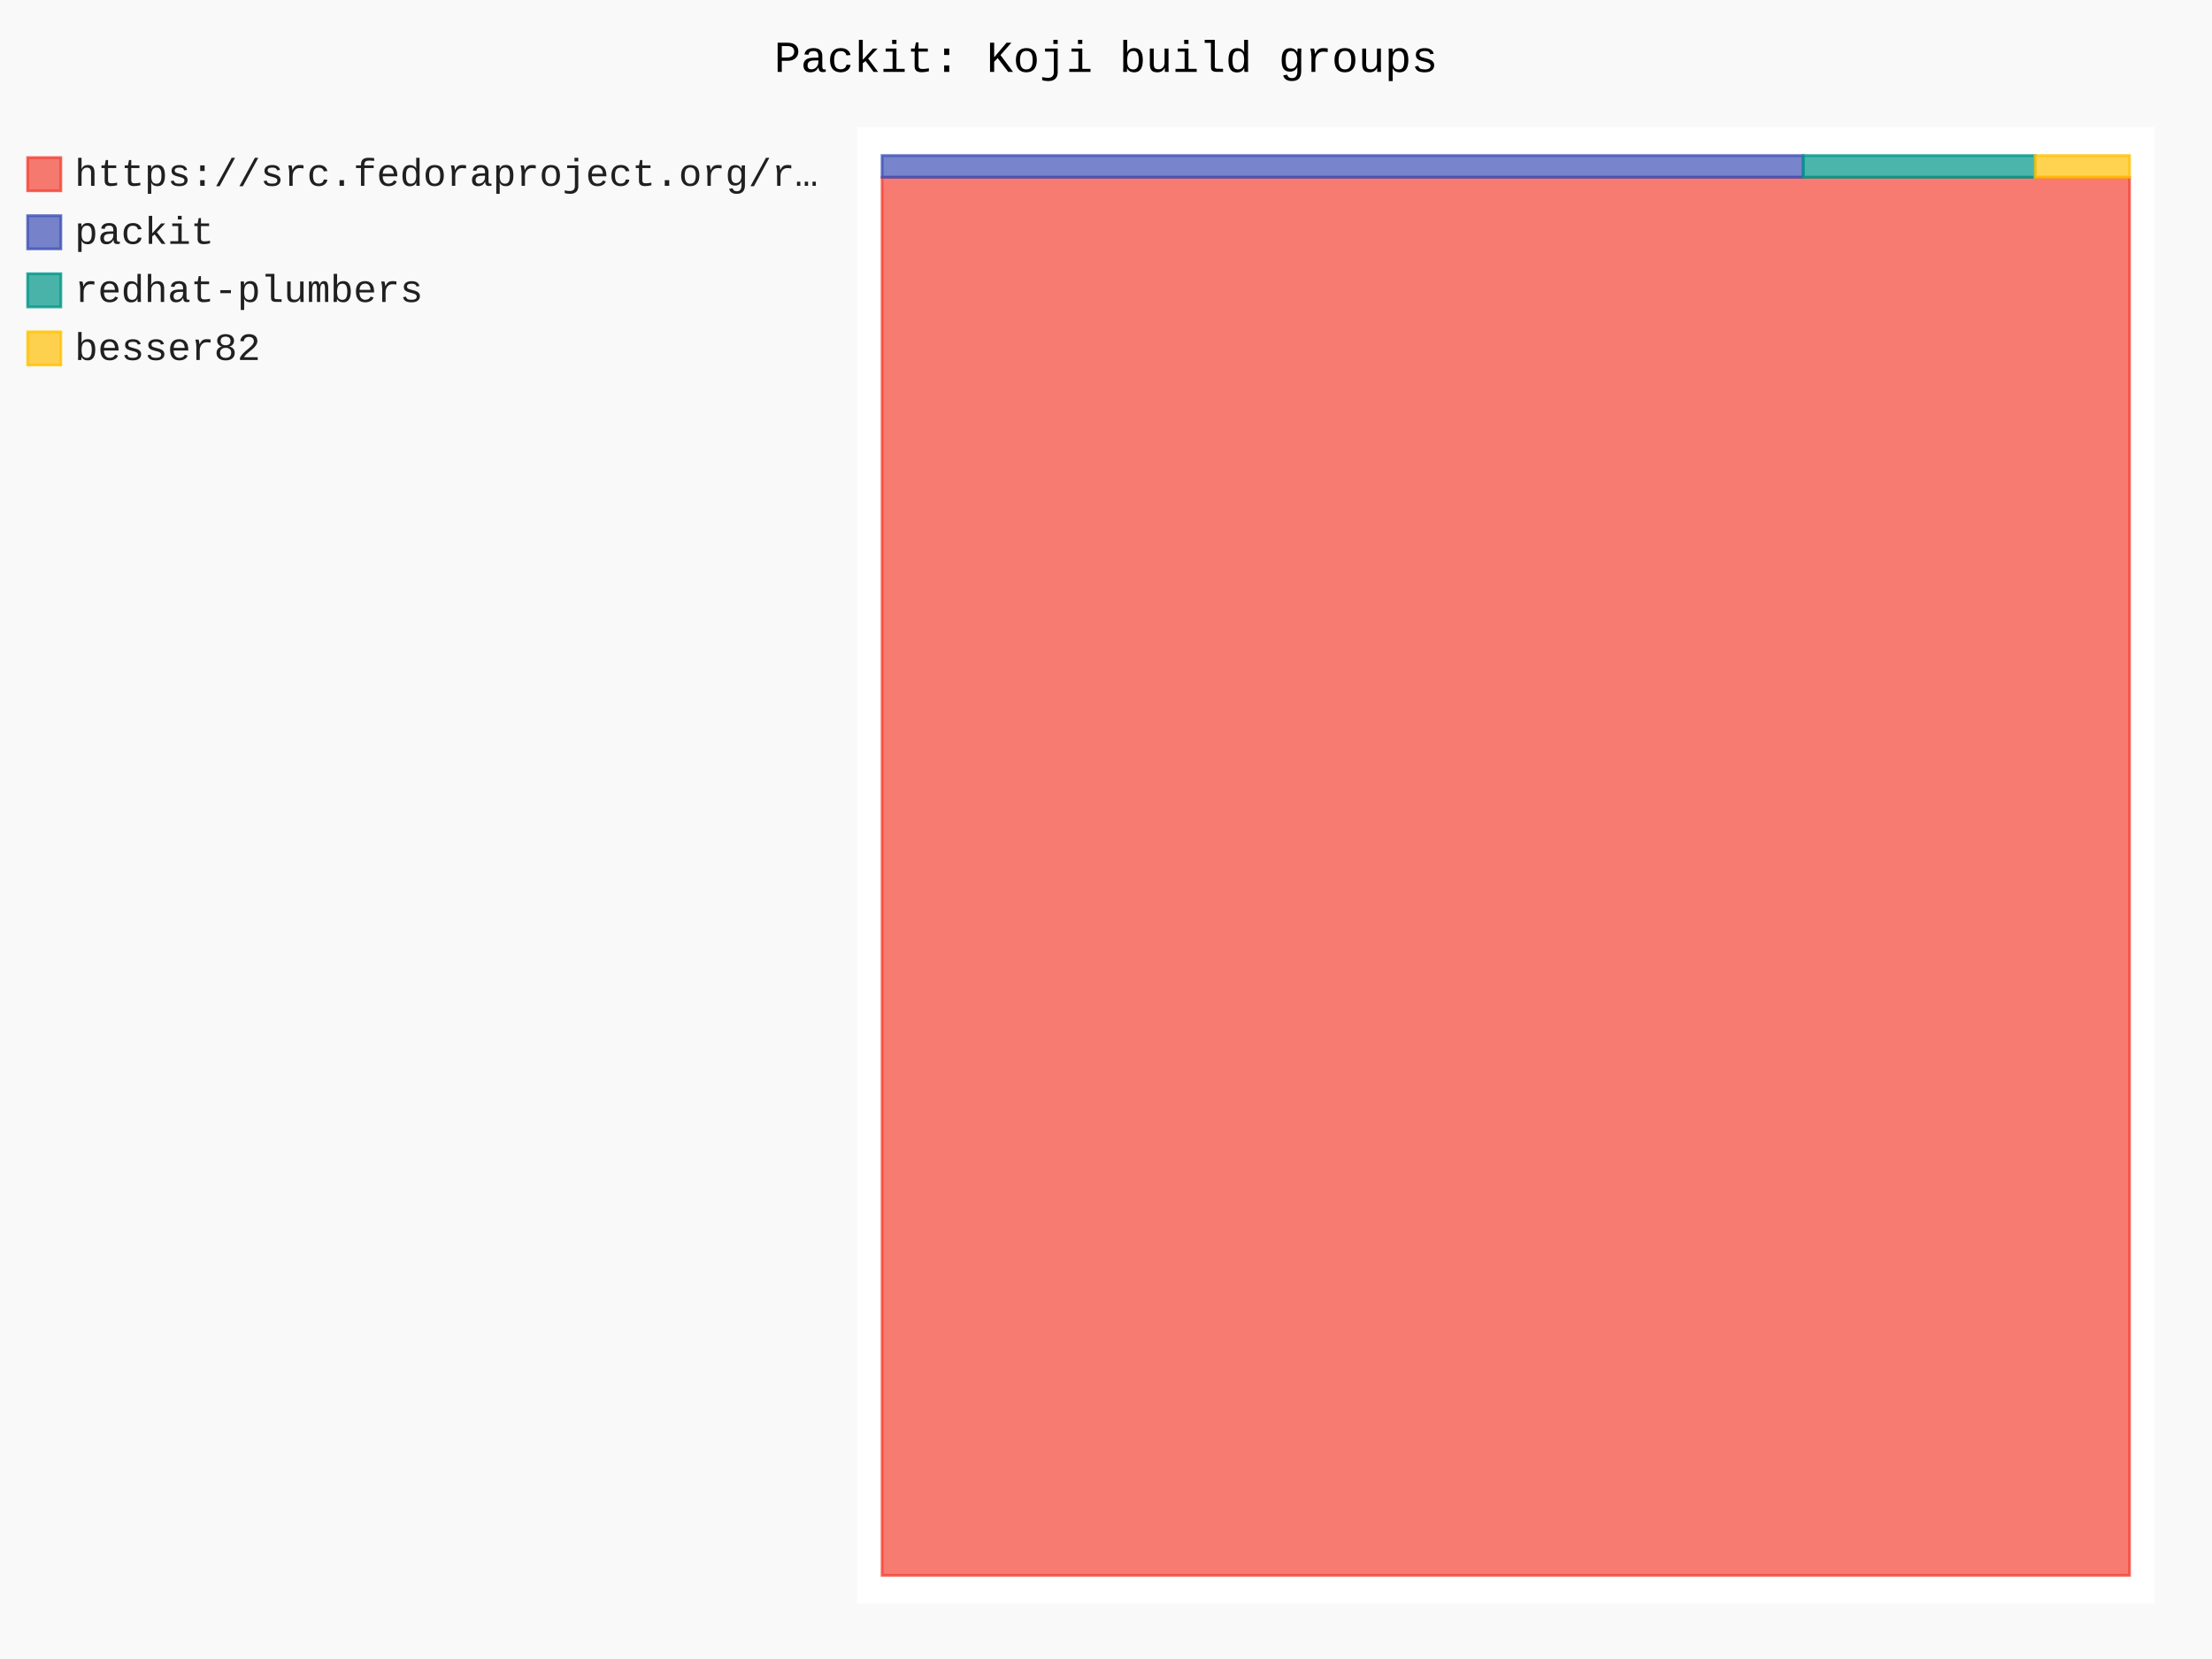
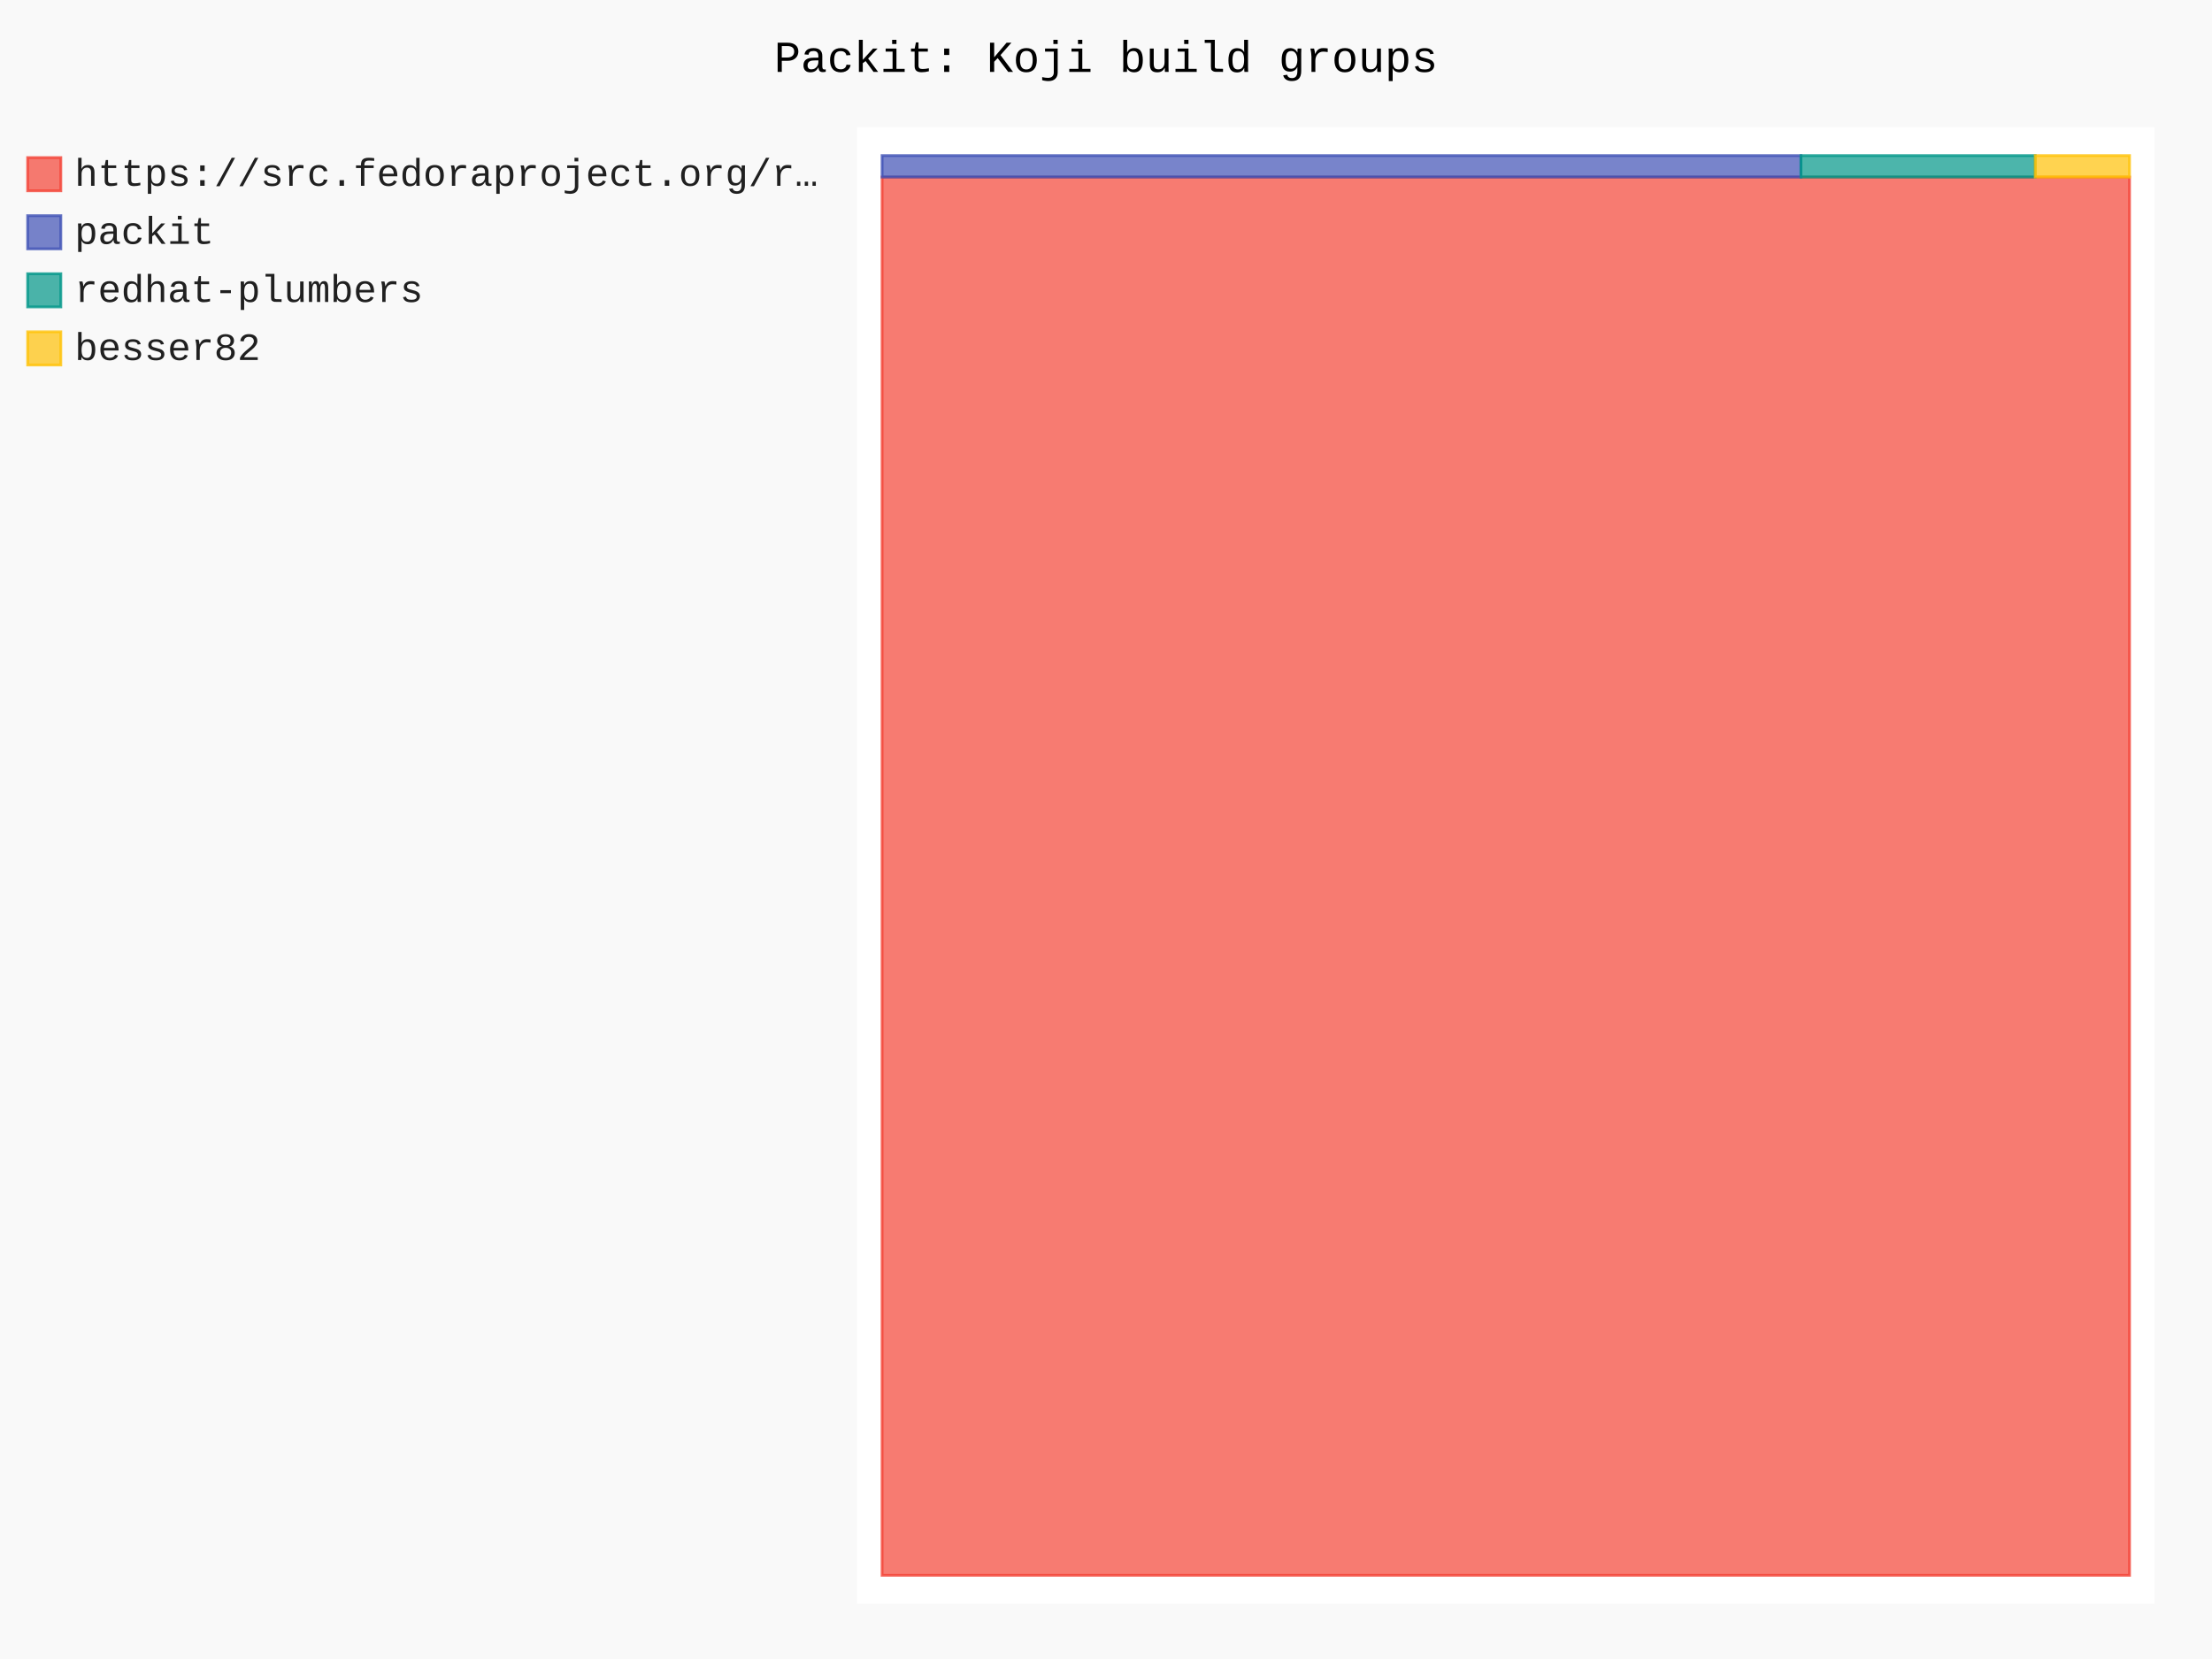
- <svg xmlns="http://www.w3.org/2000/svg" id="chart-afbcfa4c-4a38-4601-8160-38079910cf3d" class="pygal-chart" viewBox="0 0 800 600">
+ <svg xmlns="http://www.w3.org/2000/svg" id="chart-e1289462-788e-46f0-ac1a-17421b7333af" class="pygal-chart" viewBox="0 0 800 600">
  <defs>
-     <style type="text/css">#chart-afbcfa4c-4a38-4601-8160-38079910cf3d{-webkit-user-select:none;-webkit-font-smoothing:antialiased;font-family:Consolas,"Liberation Mono",Menlo,Courier,monospace}#chart-afbcfa4c-4a38-4601-8160-38079910cf3d .title{font-family:Consolas,"Liberation Mono",Menlo,Courier,monospace;font-size:16px}#chart-afbcfa4c-4a38-4601-8160-38079910cf3d .legends .legend text{font-family:Consolas,"Liberation Mono",Menlo,Courier,monospace;font-size:14px}#chart-afbcfa4c-4a38-4601-8160-38079910cf3d .axis text{font-family:Consolas,"Liberation Mono",Menlo,Courier,monospace;font-size:10px}#chart-afbcfa4c-4a38-4601-8160-38079910cf3d .axis text.major{font-family:Consolas,"Liberation Mono",Menlo,Courier,monospace;font-size:10px}#chart-afbcfa4c-4a38-4601-8160-38079910cf3d .text-overlay text.value{font-family:Consolas,"Liberation Mono",Menlo,Courier,monospace;font-size:16px}#chart-afbcfa4c-4a38-4601-8160-38079910cf3d .text-overlay text.label{font-family:Consolas,"Liberation Mono",Menlo,Courier,monospace;font-size:10px}#chart-afbcfa4c-4a38-4601-8160-38079910cf3d .tooltip{font-family:Consolas,"Liberation Mono",Menlo,Courier,monospace;font-size:14px}#chart-afbcfa4c-4a38-4601-8160-38079910cf3d text.no_data{font-family:Consolas,"Liberation Mono",Menlo,Courier,monospace;font-size:64px}
- #chart-afbcfa4c-4a38-4601-8160-38079910cf3d{background-color:rgba(249,249,249,1)}#chart-afbcfa4c-4a38-4601-8160-38079910cf3d path,#chart-afbcfa4c-4a38-4601-8160-38079910cf3d line,#chart-afbcfa4c-4a38-4601-8160-38079910cf3d rect,#chart-afbcfa4c-4a38-4601-8160-38079910cf3d circle{-webkit-transition:150ms;-moz-transition:150ms;transition:150ms}#chart-afbcfa4c-4a38-4601-8160-38079910cf3d .graph &gt; .background{fill:rgba(249,249,249,1)}#chart-afbcfa4c-4a38-4601-8160-38079910cf3d .plot &gt; .background{fill:rgba(255,255,255,1)}#chart-afbcfa4c-4a38-4601-8160-38079910cf3d .graph{fill:rgba(0,0,0,.87)}#chart-afbcfa4c-4a38-4601-8160-38079910cf3d text.no_data{fill:rgba(0,0,0,1)}#chart-afbcfa4c-4a38-4601-8160-38079910cf3d .title{fill:rgba(0,0,0,1)}#chart-afbcfa4c-4a38-4601-8160-38079910cf3d .legends .legend text{fill:rgba(0,0,0,.87)}#chart-afbcfa4c-4a38-4601-8160-38079910cf3d .legends .legend:hover text{fill:rgba(0,0,0,1)}#chart-afbcfa4c-4a38-4601-8160-38079910cf3d .axis .line{stroke:rgba(0,0,0,1)}#chart-afbcfa4c-4a38-4601-8160-38079910cf3d .axis .guide.line{stroke:rgba(0,0,0,.54)}#chart-afbcfa4c-4a38-4601-8160-38079910cf3d .axis .major.line{stroke:rgba(0,0,0,.87)}#chart-afbcfa4c-4a38-4601-8160-38079910cf3d .axis text.major{fill:rgba(0,0,0,1)}#chart-afbcfa4c-4a38-4601-8160-38079910cf3d .axis.y .guides:hover .guide.line,#chart-afbcfa4c-4a38-4601-8160-38079910cf3d .line-graph .axis.x .guides:hover .guide.line,#chart-afbcfa4c-4a38-4601-8160-38079910cf3d .stackedline-graph .axis.x .guides:hover .guide.line,#chart-afbcfa4c-4a38-4601-8160-38079910cf3d .xy-graph .axis.x .guides:hover .guide.line{stroke:rgba(0,0,0,1)}#chart-afbcfa4c-4a38-4601-8160-38079910cf3d .axis .guides:hover text{fill:rgba(0,0,0,1)}#chart-afbcfa4c-4a38-4601-8160-38079910cf3d .reactive{fill-opacity:.7;stroke-opacity:.8;stroke-width:1}#chart-afbcfa4c-4a38-4601-8160-38079910cf3d .ci{stroke:rgba(0,0,0,.87)}#chart-afbcfa4c-4a38-4601-8160-38079910cf3d .reactive.active,#chart-afbcfa4c-4a38-4601-8160-38079910cf3d .active .reactive{fill-opacity:.8;stroke-opacity:.9;stroke-width:4}#chart-afbcfa4c-4a38-4601-8160-38079910cf3d .ci .reactive.active{stroke-width:1.5}#chart-afbcfa4c-4a38-4601-8160-38079910cf3d .series text{fill:rgba(0,0,0,1)}#chart-afbcfa4c-4a38-4601-8160-38079910cf3d .tooltip rect{fill:rgba(255,255,255,1);stroke:rgba(0,0,0,1);-webkit-transition:opacity 150ms;-moz-transition:opacity 150ms;transition:opacity 150ms}#chart-afbcfa4c-4a38-4601-8160-38079910cf3d .tooltip .label{fill:rgba(0,0,0,.87)}#chart-afbcfa4c-4a38-4601-8160-38079910cf3d .tooltip .label{fill:rgba(0,0,0,.87)}#chart-afbcfa4c-4a38-4601-8160-38079910cf3d .tooltip .legend{font-size:.8em;fill:rgba(0,0,0,.54)}#chart-afbcfa4c-4a38-4601-8160-38079910cf3d .tooltip .x_label{font-size:.6em;fill:rgba(0,0,0,1)}#chart-afbcfa4c-4a38-4601-8160-38079910cf3d .tooltip .xlink{font-size:.5em;text-decoration:underline}#chart-afbcfa4c-4a38-4601-8160-38079910cf3d .tooltip .value{font-size:1.5em}#chart-afbcfa4c-4a38-4601-8160-38079910cf3d .bound{font-size:.5em}#chart-afbcfa4c-4a38-4601-8160-38079910cf3d .max-value{font-size:.75em;fill:rgba(0,0,0,.54)}#chart-afbcfa4c-4a38-4601-8160-38079910cf3d .map-element{fill:rgba(255,255,255,1);stroke:rgba(0,0,0,.54) !important}#chart-afbcfa4c-4a38-4601-8160-38079910cf3d .map-element .reactive{fill-opacity:inherit;stroke-opacity:inherit}#chart-afbcfa4c-4a38-4601-8160-38079910cf3d .color-0,#chart-afbcfa4c-4a38-4601-8160-38079910cf3d .color-0 a:visited{stroke:#F44336;fill:#F44336}#chart-afbcfa4c-4a38-4601-8160-38079910cf3d .color-1,#chart-afbcfa4c-4a38-4601-8160-38079910cf3d .color-1 a:visited{stroke:#3F51B5;fill:#3F51B5}#chart-afbcfa4c-4a38-4601-8160-38079910cf3d .color-2,#chart-afbcfa4c-4a38-4601-8160-38079910cf3d .color-2 a:visited{stroke:#009688;fill:#009688}#chart-afbcfa4c-4a38-4601-8160-38079910cf3d .color-3,#chart-afbcfa4c-4a38-4601-8160-38079910cf3d .color-3 a:visited{stroke:#FFC107;fill:#FFC107}#chart-afbcfa4c-4a38-4601-8160-38079910cf3d .text-overlay .color-0 text{fill:black}#chart-afbcfa4c-4a38-4601-8160-38079910cf3d .text-overlay .color-1 text{fill:black}#chart-afbcfa4c-4a38-4601-8160-38079910cf3d .text-overlay .color-2 text{fill:black}#chart-afbcfa4c-4a38-4601-8160-38079910cf3d .text-overlay .color-3 text{fill:black}
- #chart-afbcfa4c-4a38-4601-8160-38079910cf3d text.no_data{text-anchor:middle}#chart-afbcfa4c-4a38-4601-8160-38079910cf3d .guide.line{fill:none}#chart-afbcfa4c-4a38-4601-8160-38079910cf3d .centered{text-anchor:middle}#chart-afbcfa4c-4a38-4601-8160-38079910cf3d .title{text-anchor:middle}#chart-afbcfa4c-4a38-4601-8160-38079910cf3d .legends .legend text{fill-opacity:1}#chart-afbcfa4c-4a38-4601-8160-38079910cf3d .axis.x text{text-anchor:middle}#chart-afbcfa4c-4a38-4601-8160-38079910cf3d .axis.x:not(.web) text[transform]{text-anchor:start}#chart-afbcfa4c-4a38-4601-8160-38079910cf3d .axis.x:not(.web) text[transform].backwards{text-anchor:end}#chart-afbcfa4c-4a38-4601-8160-38079910cf3d .axis.y text{text-anchor:end}#chart-afbcfa4c-4a38-4601-8160-38079910cf3d .axis.y text[transform].backwards{text-anchor:start}#chart-afbcfa4c-4a38-4601-8160-38079910cf3d .axis.y2 text{text-anchor:start}#chart-afbcfa4c-4a38-4601-8160-38079910cf3d .axis.y2 text[transform].backwards{text-anchor:end}#chart-afbcfa4c-4a38-4601-8160-38079910cf3d .axis .guide.line{stroke-dasharray:4,4;stroke:black}#chart-afbcfa4c-4a38-4601-8160-38079910cf3d .axis .major.guide.line{stroke-dasharray:6,6;stroke:black}#chart-afbcfa4c-4a38-4601-8160-38079910cf3d .horizontal .axis.y .guide.line,#chart-afbcfa4c-4a38-4601-8160-38079910cf3d .horizontal .axis.y2 .guide.line,#chart-afbcfa4c-4a38-4601-8160-38079910cf3d .vertical .axis.x .guide.line{opacity:0}#chart-afbcfa4c-4a38-4601-8160-38079910cf3d .horizontal .axis.always_show .guide.line,#chart-afbcfa4c-4a38-4601-8160-38079910cf3d .vertical .axis.always_show .guide.line{opacity:1 !important}#chart-afbcfa4c-4a38-4601-8160-38079910cf3d .axis.y .guides:hover .guide.line,#chart-afbcfa4c-4a38-4601-8160-38079910cf3d .axis.y2 .guides:hover .guide.line,#chart-afbcfa4c-4a38-4601-8160-38079910cf3d .axis.x .guides:hover .guide.line{opacity:1}#chart-afbcfa4c-4a38-4601-8160-38079910cf3d .axis .guides:hover text{opacity:1}#chart-afbcfa4c-4a38-4601-8160-38079910cf3d .nofill{fill:none}#chart-afbcfa4c-4a38-4601-8160-38079910cf3d .subtle-fill{fill-opacity:.2}#chart-afbcfa4c-4a38-4601-8160-38079910cf3d .dot{stroke-width:1px;fill-opacity:1;stroke-opacity:1}#chart-afbcfa4c-4a38-4601-8160-38079910cf3d .dot.active{stroke-width:5px}#chart-afbcfa4c-4a38-4601-8160-38079910cf3d .dot.negative{fill:transparent}#chart-afbcfa4c-4a38-4601-8160-38079910cf3d text,#chart-afbcfa4c-4a38-4601-8160-38079910cf3d tspan{stroke:none !important}#chart-afbcfa4c-4a38-4601-8160-38079910cf3d .series text.active{opacity:1}#chart-afbcfa4c-4a38-4601-8160-38079910cf3d .tooltip rect{fill-opacity:.95;stroke-width:.5}#chart-afbcfa4c-4a38-4601-8160-38079910cf3d .tooltip text{fill-opacity:1}#chart-afbcfa4c-4a38-4601-8160-38079910cf3d .showable{visibility:hidden}#chart-afbcfa4c-4a38-4601-8160-38079910cf3d .showable.shown{visibility:visible}#chart-afbcfa4c-4a38-4601-8160-38079910cf3d .gauge-background{fill:rgba(229,229,229,1);stroke:none}#chart-afbcfa4c-4a38-4601-8160-38079910cf3d .bg-lines{stroke:rgba(249,249,249,1);stroke-width:2px}</style>
+     <style type="text/css">#chart-e1289462-788e-46f0-ac1a-17421b7333af{-webkit-user-select:none;-webkit-font-smoothing:antialiased;font-family:Consolas,"Liberation Mono",Menlo,Courier,monospace}#chart-e1289462-788e-46f0-ac1a-17421b7333af .title{font-family:Consolas,"Liberation Mono",Menlo,Courier,monospace;font-size:16px}#chart-e1289462-788e-46f0-ac1a-17421b7333af .legends .legend text{font-family:Consolas,"Liberation Mono",Menlo,Courier,monospace;font-size:14px}#chart-e1289462-788e-46f0-ac1a-17421b7333af .axis text{font-family:Consolas,"Liberation Mono",Menlo,Courier,monospace;font-size:10px}#chart-e1289462-788e-46f0-ac1a-17421b7333af .axis text.major{font-family:Consolas,"Liberation Mono",Menlo,Courier,monospace;font-size:10px}#chart-e1289462-788e-46f0-ac1a-17421b7333af .text-overlay text.value{font-family:Consolas,"Liberation Mono",Menlo,Courier,monospace;font-size:16px}#chart-e1289462-788e-46f0-ac1a-17421b7333af .text-overlay text.label{font-family:Consolas,"Liberation Mono",Menlo,Courier,monospace;font-size:10px}#chart-e1289462-788e-46f0-ac1a-17421b7333af .tooltip{font-family:Consolas,"Liberation Mono",Menlo,Courier,monospace;font-size:14px}#chart-e1289462-788e-46f0-ac1a-17421b7333af text.no_data{font-family:Consolas,"Liberation Mono",Menlo,Courier,monospace;font-size:64px}
+ #chart-e1289462-788e-46f0-ac1a-17421b7333af{background-color:rgba(249,249,249,1)}#chart-e1289462-788e-46f0-ac1a-17421b7333af path,#chart-e1289462-788e-46f0-ac1a-17421b7333af line,#chart-e1289462-788e-46f0-ac1a-17421b7333af rect,#chart-e1289462-788e-46f0-ac1a-17421b7333af circle{-webkit-transition:150ms;-moz-transition:150ms;transition:150ms}#chart-e1289462-788e-46f0-ac1a-17421b7333af .graph &gt; .background{fill:rgba(249,249,249,1)}#chart-e1289462-788e-46f0-ac1a-17421b7333af .plot &gt; .background{fill:rgba(255,255,255,1)}#chart-e1289462-788e-46f0-ac1a-17421b7333af .graph{fill:rgba(0,0,0,.87)}#chart-e1289462-788e-46f0-ac1a-17421b7333af text.no_data{fill:rgba(0,0,0,1)}#chart-e1289462-788e-46f0-ac1a-17421b7333af .title{fill:rgba(0,0,0,1)}#chart-e1289462-788e-46f0-ac1a-17421b7333af .legends .legend text{fill:rgba(0,0,0,.87)}#chart-e1289462-788e-46f0-ac1a-17421b7333af .legends .legend:hover text{fill:rgba(0,0,0,1)}#chart-e1289462-788e-46f0-ac1a-17421b7333af .axis .line{stroke:rgba(0,0,0,1)}#chart-e1289462-788e-46f0-ac1a-17421b7333af .axis .guide.line{stroke:rgba(0,0,0,.54)}#chart-e1289462-788e-46f0-ac1a-17421b7333af .axis .major.line{stroke:rgba(0,0,0,.87)}#chart-e1289462-788e-46f0-ac1a-17421b7333af .axis text.major{fill:rgba(0,0,0,1)}#chart-e1289462-788e-46f0-ac1a-17421b7333af .axis.y .guides:hover .guide.line,#chart-e1289462-788e-46f0-ac1a-17421b7333af .line-graph .axis.x .guides:hover .guide.line,#chart-e1289462-788e-46f0-ac1a-17421b7333af .stackedline-graph .axis.x .guides:hover .guide.line,#chart-e1289462-788e-46f0-ac1a-17421b7333af .xy-graph .axis.x .guides:hover .guide.line{stroke:rgba(0,0,0,1)}#chart-e1289462-788e-46f0-ac1a-17421b7333af .axis .guides:hover text{fill:rgba(0,0,0,1)}#chart-e1289462-788e-46f0-ac1a-17421b7333af .reactive{fill-opacity:.7;stroke-opacity:.8;stroke-width:1}#chart-e1289462-788e-46f0-ac1a-17421b7333af .ci{stroke:rgba(0,0,0,.87)}#chart-e1289462-788e-46f0-ac1a-17421b7333af .reactive.active,#chart-e1289462-788e-46f0-ac1a-17421b7333af .active .reactive{fill-opacity:.8;stroke-opacity:.9;stroke-width:4}#chart-e1289462-788e-46f0-ac1a-17421b7333af .ci .reactive.active{stroke-width:1.5}#chart-e1289462-788e-46f0-ac1a-17421b7333af .series text{fill:rgba(0,0,0,1)}#chart-e1289462-788e-46f0-ac1a-17421b7333af .tooltip rect{fill:rgba(255,255,255,1);stroke:rgba(0,0,0,1);-webkit-transition:opacity 150ms;-moz-transition:opacity 150ms;transition:opacity 150ms}#chart-e1289462-788e-46f0-ac1a-17421b7333af .tooltip .label{fill:rgba(0,0,0,.87)}#chart-e1289462-788e-46f0-ac1a-17421b7333af .tooltip .label{fill:rgba(0,0,0,.87)}#chart-e1289462-788e-46f0-ac1a-17421b7333af .tooltip .legend{font-size:.8em;fill:rgba(0,0,0,.54)}#chart-e1289462-788e-46f0-ac1a-17421b7333af .tooltip .x_label{font-size:.6em;fill:rgba(0,0,0,1)}#chart-e1289462-788e-46f0-ac1a-17421b7333af .tooltip .xlink{font-size:.5em;text-decoration:underline}#chart-e1289462-788e-46f0-ac1a-17421b7333af .tooltip .value{font-size:1.5em}#chart-e1289462-788e-46f0-ac1a-17421b7333af .bound{font-size:.5em}#chart-e1289462-788e-46f0-ac1a-17421b7333af .max-value{font-size:.75em;fill:rgba(0,0,0,.54)}#chart-e1289462-788e-46f0-ac1a-17421b7333af .map-element{fill:rgba(255,255,255,1);stroke:rgba(0,0,0,.54) !important}#chart-e1289462-788e-46f0-ac1a-17421b7333af .map-element .reactive{fill-opacity:inherit;stroke-opacity:inherit}#chart-e1289462-788e-46f0-ac1a-17421b7333af .color-0,#chart-e1289462-788e-46f0-ac1a-17421b7333af .color-0 a:visited{stroke:#F44336;fill:#F44336}#chart-e1289462-788e-46f0-ac1a-17421b7333af .color-1,#chart-e1289462-788e-46f0-ac1a-17421b7333af .color-1 a:visited{stroke:#3F51B5;fill:#3F51B5}#chart-e1289462-788e-46f0-ac1a-17421b7333af .color-2,#chart-e1289462-788e-46f0-ac1a-17421b7333af .color-2 a:visited{stroke:#009688;fill:#009688}#chart-e1289462-788e-46f0-ac1a-17421b7333af .color-3,#chart-e1289462-788e-46f0-ac1a-17421b7333af .color-3 a:visited{stroke:#FFC107;fill:#FFC107}#chart-e1289462-788e-46f0-ac1a-17421b7333af .text-overlay .color-0 text{fill:black}#chart-e1289462-788e-46f0-ac1a-17421b7333af .text-overlay .color-1 text{fill:black}#chart-e1289462-788e-46f0-ac1a-17421b7333af .text-overlay .color-2 text{fill:black}#chart-e1289462-788e-46f0-ac1a-17421b7333af .text-overlay .color-3 text{fill:black}
+ #chart-e1289462-788e-46f0-ac1a-17421b7333af text.no_data{text-anchor:middle}#chart-e1289462-788e-46f0-ac1a-17421b7333af .guide.line{fill:none}#chart-e1289462-788e-46f0-ac1a-17421b7333af .centered{text-anchor:middle}#chart-e1289462-788e-46f0-ac1a-17421b7333af .title{text-anchor:middle}#chart-e1289462-788e-46f0-ac1a-17421b7333af .legends .legend text{fill-opacity:1}#chart-e1289462-788e-46f0-ac1a-17421b7333af .axis.x text{text-anchor:middle}#chart-e1289462-788e-46f0-ac1a-17421b7333af .axis.x:not(.web) text[transform]{text-anchor:start}#chart-e1289462-788e-46f0-ac1a-17421b7333af .axis.x:not(.web) text[transform].backwards{text-anchor:end}#chart-e1289462-788e-46f0-ac1a-17421b7333af .axis.y text{text-anchor:end}#chart-e1289462-788e-46f0-ac1a-17421b7333af .axis.y text[transform].backwards{text-anchor:start}#chart-e1289462-788e-46f0-ac1a-17421b7333af .axis.y2 text{text-anchor:start}#chart-e1289462-788e-46f0-ac1a-17421b7333af .axis.y2 text[transform].backwards{text-anchor:end}#chart-e1289462-788e-46f0-ac1a-17421b7333af .axis .guide.line{stroke-dasharray:4,4;stroke:black}#chart-e1289462-788e-46f0-ac1a-17421b7333af .axis .major.guide.line{stroke-dasharray:6,6;stroke:black}#chart-e1289462-788e-46f0-ac1a-17421b7333af .horizontal .axis.y .guide.line,#chart-e1289462-788e-46f0-ac1a-17421b7333af .horizontal .axis.y2 .guide.line,#chart-e1289462-788e-46f0-ac1a-17421b7333af .vertical .axis.x .guide.line{opacity:0}#chart-e1289462-788e-46f0-ac1a-17421b7333af .horizontal .axis.always_show .guide.line,#chart-e1289462-788e-46f0-ac1a-17421b7333af .vertical .axis.always_show .guide.line{opacity:1 !important}#chart-e1289462-788e-46f0-ac1a-17421b7333af .axis.y .guides:hover .guide.line,#chart-e1289462-788e-46f0-ac1a-17421b7333af .axis.y2 .guides:hover .guide.line,#chart-e1289462-788e-46f0-ac1a-17421b7333af .axis.x .guides:hover .guide.line{opacity:1}#chart-e1289462-788e-46f0-ac1a-17421b7333af .axis .guides:hover text{opacity:1}#chart-e1289462-788e-46f0-ac1a-17421b7333af .nofill{fill:none}#chart-e1289462-788e-46f0-ac1a-17421b7333af .subtle-fill{fill-opacity:.2}#chart-e1289462-788e-46f0-ac1a-17421b7333af .dot{stroke-width:1px;fill-opacity:1;stroke-opacity:1}#chart-e1289462-788e-46f0-ac1a-17421b7333af .dot.active{stroke-width:5px}#chart-e1289462-788e-46f0-ac1a-17421b7333af .dot.negative{fill:transparent}#chart-e1289462-788e-46f0-ac1a-17421b7333af text,#chart-e1289462-788e-46f0-ac1a-17421b7333af tspan{stroke:none !important}#chart-e1289462-788e-46f0-ac1a-17421b7333af .series text.active{opacity:1}#chart-e1289462-788e-46f0-ac1a-17421b7333af .tooltip rect{fill-opacity:.95;stroke-width:.5}#chart-e1289462-788e-46f0-ac1a-17421b7333af .tooltip text{fill-opacity:1}#chart-e1289462-788e-46f0-ac1a-17421b7333af .showable{visibility:hidden}#chart-e1289462-788e-46f0-ac1a-17421b7333af .showable.shown{visibility:visible}#chart-e1289462-788e-46f0-ac1a-17421b7333af .gauge-background{fill:rgba(229,229,229,1);stroke:none}#chart-e1289462-788e-46f0-ac1a-17421b7333af .bg-lines{stroke:rgba(249,249,249,1);stroke-width:2px}</style>
  </defs>
  <g class="graph treemap-graph vertical">
    <rect x="0" y="0" width="800" height="600" class="background" />
    <g transform="translate(310, 46)" class="plot">
      <rect x="0" y="0" width="469.2" height="534" class="background" />
      <g class="series serie-0 color-0">
        <g class="rects">
          <g class="rect">
-             <rect x="9.023" y="18.1" width="451.154" height="505.631" class="rect reactive tooltip-trigger" />
+             <rect x="9.023" y="18.03" width="451.154" height="505.701" class="rect reactive tooltip-trigger" />
          </g>
        </g>
      </g>
      <g class="series serie-1 color-1">
        <g class="rects">
          <g class="rect">
-             <rect x="9.023" y="10.269" width="333.126" height="7.831" class="rect reactive tooltip-trigger" />
+             <rect x="9.023" y="10.269" width="332.313" height="7.761" class="rect reactive tooltip-trigger" />
          </g>
        </g>
      </g>
      <g class="series serie-2 color-2">
        <g class="rects">
          <g class="rect">
-             <rect x="342.149" y="10.269" width="83.833" height="7.831" class="rect reactive tooltip-trigger" />
+             <rect x="341.336" y="10.269" width="84.729" height="7.761" class="rect reactive tooltip-trigger" />
          </g>
        </g>
      </g>
      <g class="series serie-3 color-3">
        <g class="rects">
          <g class="rect">
-             <rect x="425.982" y="10.269" width="34.195" height="7.831" class="rect reactive tooltip-trigger" />
+             <rect x="426.065" y="10.269" width="34.112" height="7.761" class="rect reactive tooltip-trigger" />
          </g>
        </g>
      </g>
    </g>
    <g class="titles">
      <text x="400.0" y="26" class="title plot_title">Packit: Koji build groups</text>
    </g>
    <g transform="translate(310, 46)" class="plot overlay">
      <g class="series serie-0 color-0" />
      <g class="series serie-1 color-1" />
      <g class="series serie-2 color-2" />
      <g class="series serie-3 color-3" />
    </g>
    <g transform="translate(310, 46)" class="plot text-overlay">
      <g class="series serie-0 color-0" />
      <g class="series serie-1 color-1" />
      <g class="series serie-2 color-2" />
      <g class="series serie-3 color-3" />
    </g>
    <g transform="translate(310, 46)" class="plot tooltip-overlay">
      <g transform="translate(0 0)" style="opacity: 0" class="tooltip">
        <rect rx="0" ry="0" width="0" height="0" class="tooltip-box" />
        <g class="text" />
      </g>
    </g>
    <g transform="translate(10, 56)" class="legends">
      <g id="activate-serie-0" class="legend reactive activate-serie">
        <rect x="0.0" y="1.0" width="12" height="12" class="color-0 reactive" />
        <text x="17.0" y="11.2">https://src.fedoraproject.org/r…</text>
      </g>
      <g id="activate-serie-1" class="legend reactive activate-serie">
        <rect x="0.0" y="22.0" width="12" height="12" class="color-1 reactive" />
        <text x="17.0" y="32.2">packit</text>
      </g>
      <g id="activate-serie-2" class="legend reactive activate-serie">
        <rect x="0.0" y="43.0" width="12" height="12" class="color-2 reactive" />
        <text x="17.0" y="53.2">redhat-plumbers</text>
      </g>
      <g id="activate-serie-3" class="legend reactive activate-serie">
        <rect x="0.0" y="64.0" width="12" height="12" class="color-3 reactive" />
        <text x="17.0" y="74.2">besser82</text>
      </g>
    </g>
    <g transform="translate(790, 56)" class="legends" />
  </g>
</svg>
